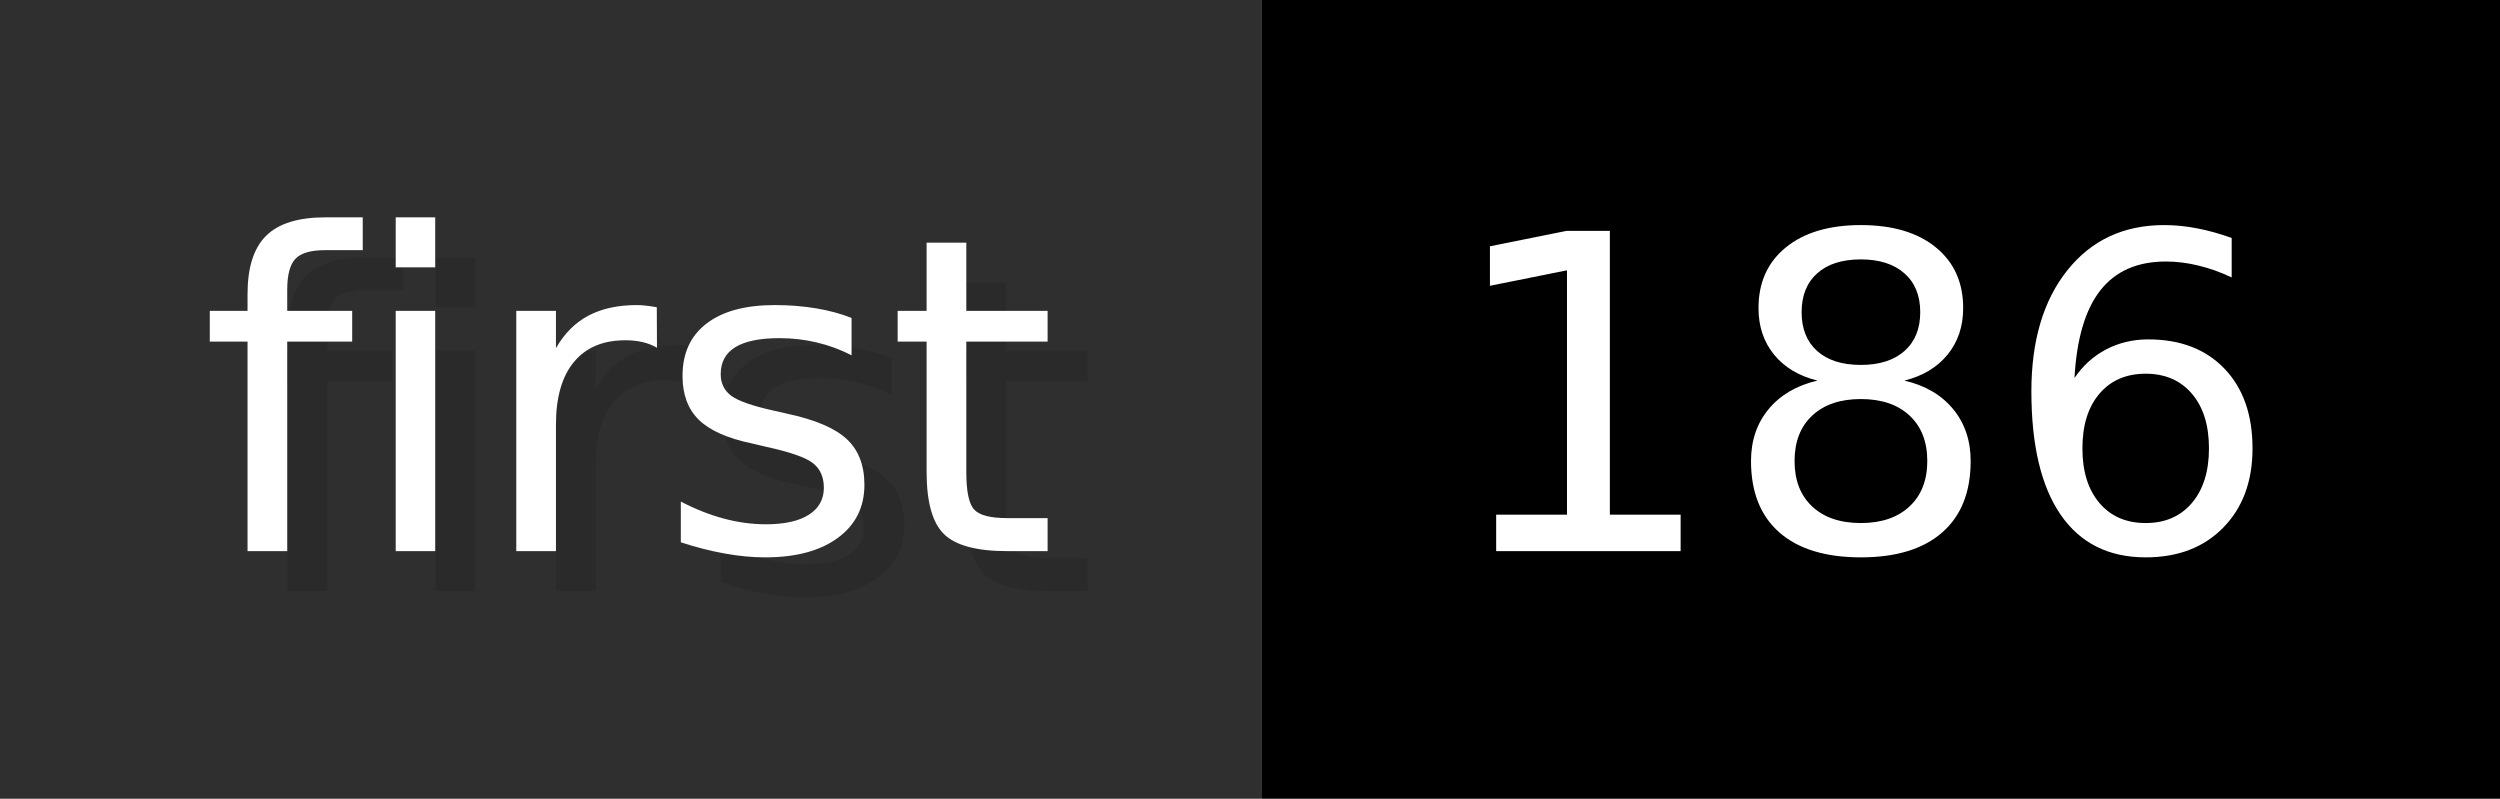
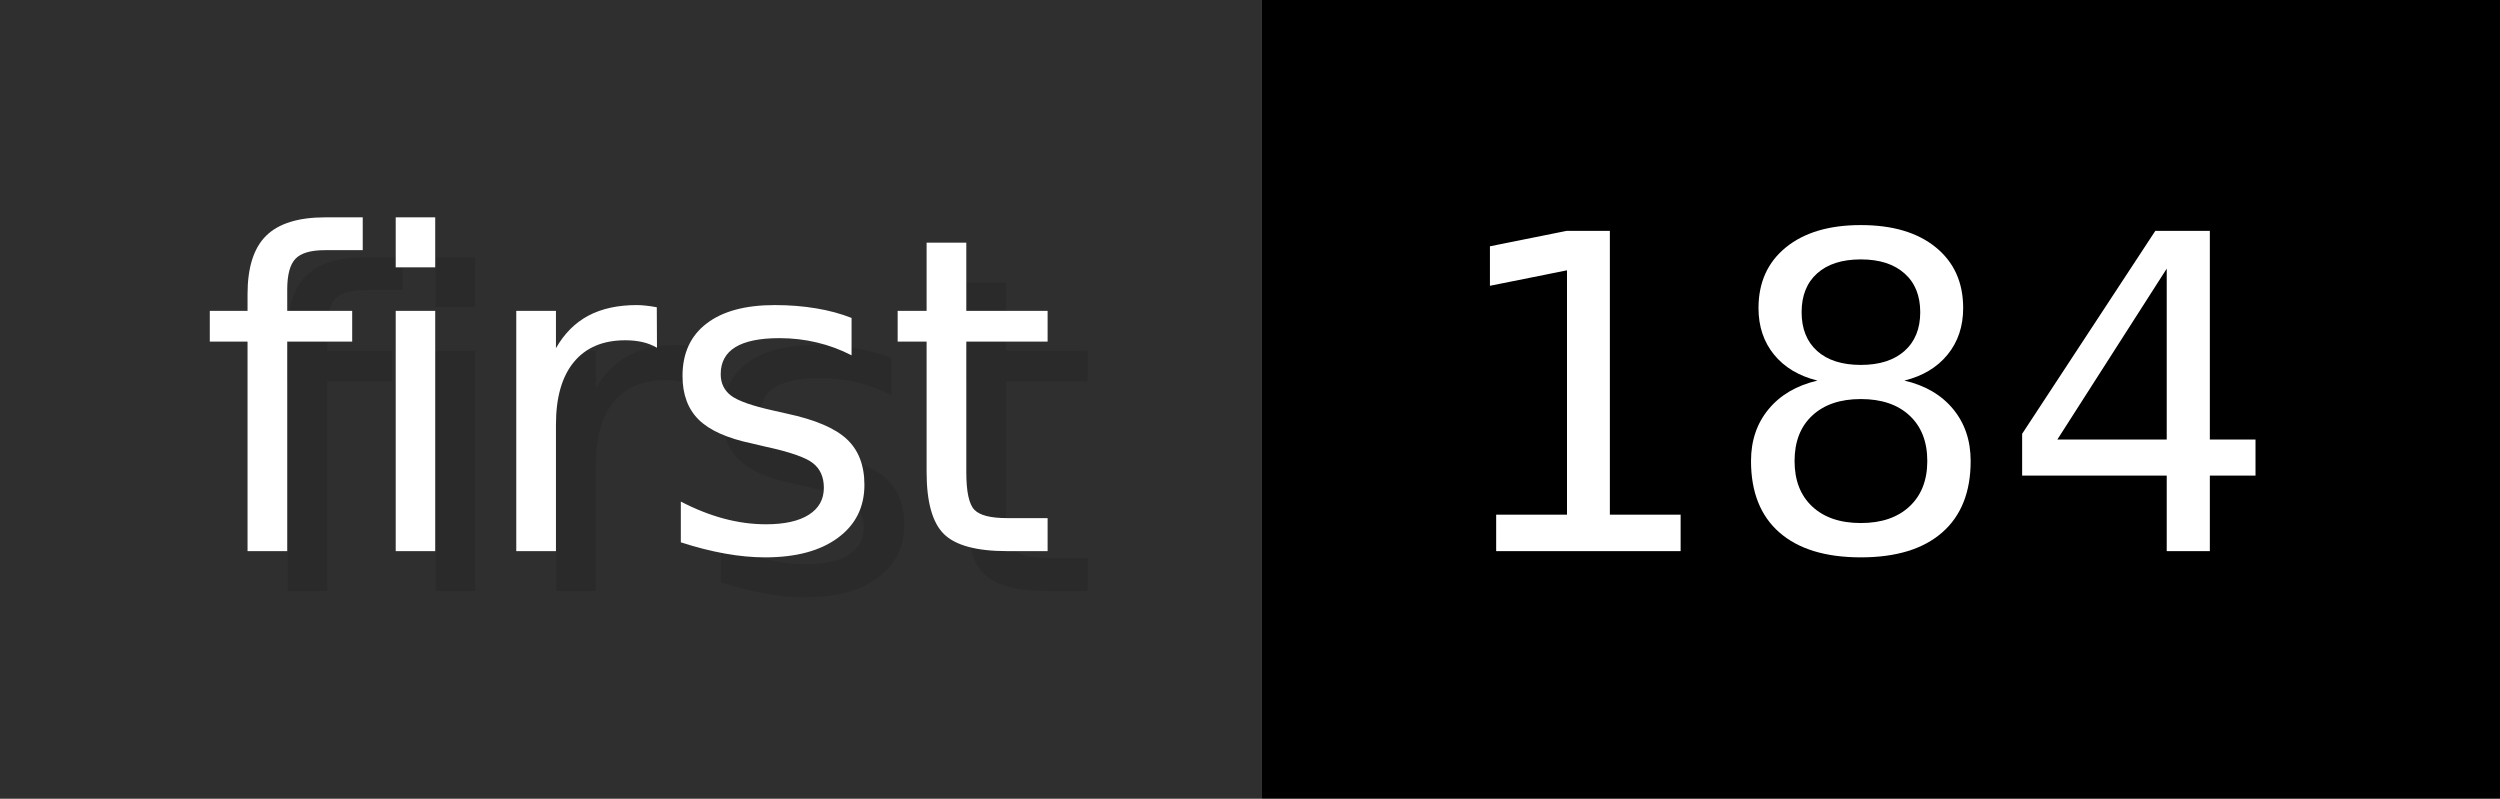
- <svg xmlns="http://www.w3.org/2000/svg" width="62.6" height="20" viewBox="0 0 626 200" role="img" aria-label="first: 186">
+ <svg xmlns="http://www.w3.org/2000/svg" width="62.6" height="20" viewBox="0 0 626 200" role="img" aria-label="first: 184">
  <g>
    <rect fill="#2F2F2F" width="316" height="200" />
    <rect fill="#" x="316" width="310" height="200" />
  </g>
  <g aria-hidden="true" fill="#fff" text-anchor="start" font-family="Verdana,DejaVu Sans,sans-serif" font-size="110">
    <text x="60" y="148" textLength="216" fill="#000" opacity="0.1">first</text>
    <text x="50" y="138" textLength="216">first</text>
-     <text x="371" y="148" textLength="210" fill="#000" opacity="0.1">186</text>
-     <text x="361" y="138" textLength="210">186</text>
+     <text x="371" y="148" textLength="210" fill="#000" opacity="0.1">184</text>
+     <text x="361" y="138" textLength="210">184</text>
  </g>
</svg>
